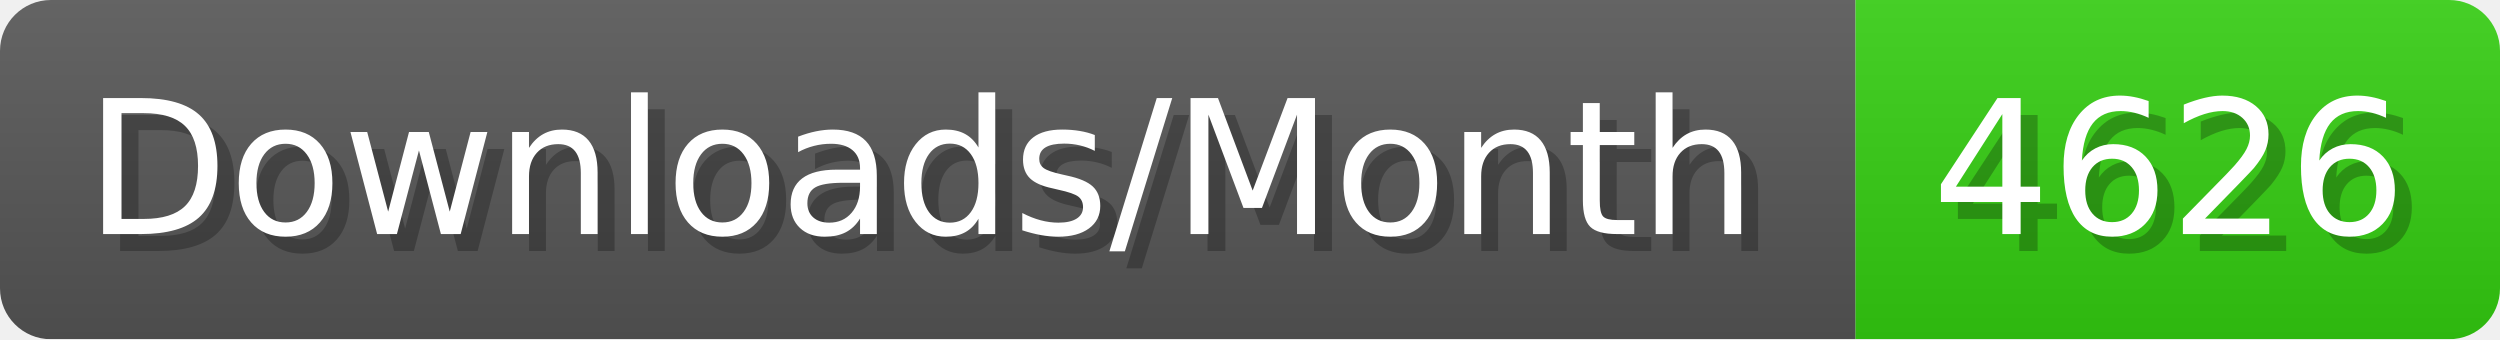
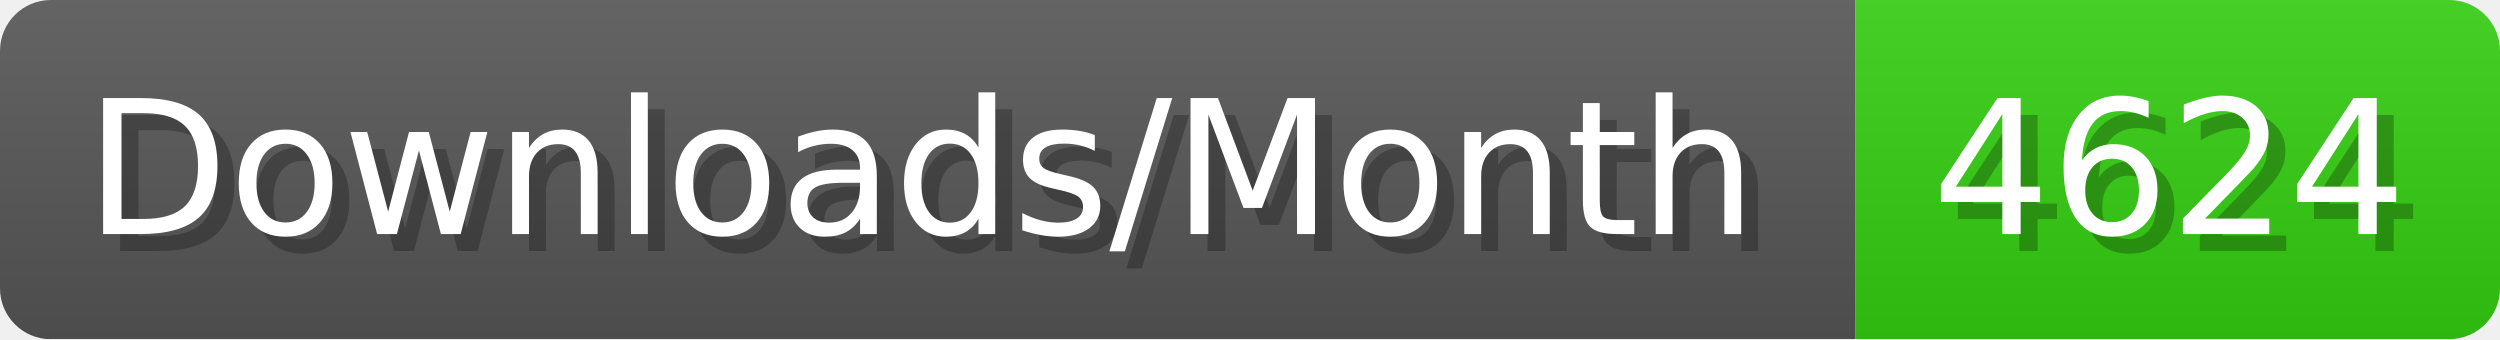
- <svg xmlns="http://www.w3.org/2000/svg" width="147.4" height="20" viewBox="0 0 1474 200" role="img" aria-label="Downloads/Month: 4626">
+ <svg xmlns="http://www.w3.org/2000/svg" width="147.4" height="20" viewBox="0 0 1474 200" role="img" aria-label="Downloads/Month: 4624">
  <linearGradient id="YlXUI" x2="0" y2="100%">
    <stop offset="0" stop-opacity=".1" stop-color="#EEE" />
    <stop offset="1" stop-opacity=".1" />
  </linearGradient>
  <mask id="JHhop">
    <rect width="1474" height="200" rx="30" fill="#FFF" />
  </mask>
  <g mask="url(#JHhop)">
    <rect width="1094" height="200" fill="#555" />
    <rect width="380" height="200" fill="#3C1" x="1094" />
    <rect width="1474" height="200" fill="url(#YlXUI)" />
  </g>
  <g aria-hidden="true" fill="#fff" text-anchor="start" font-family="Verdana,DejaVu Sans,sans-serif" font-size="110">
    <text x="60" y="148" textLength="994" fill="#000" opacity="0.25">Downloads/Month</text>
    <text x="50" y="138" textLength="994">Downloads/Month</text>
-     <text x="1149" y="148" textLength="280" fill="#000" opacity="0.25">4626</text>
-     <text x="1139" y="138" textLength="280">4626</text>
+     <text x="1149" y="148" textLength="280" fill="#000" opacity="0.25">4624</text>
+     <text x="1139" y="138" textLength="280">4624</text>
  </g>
</svg>
